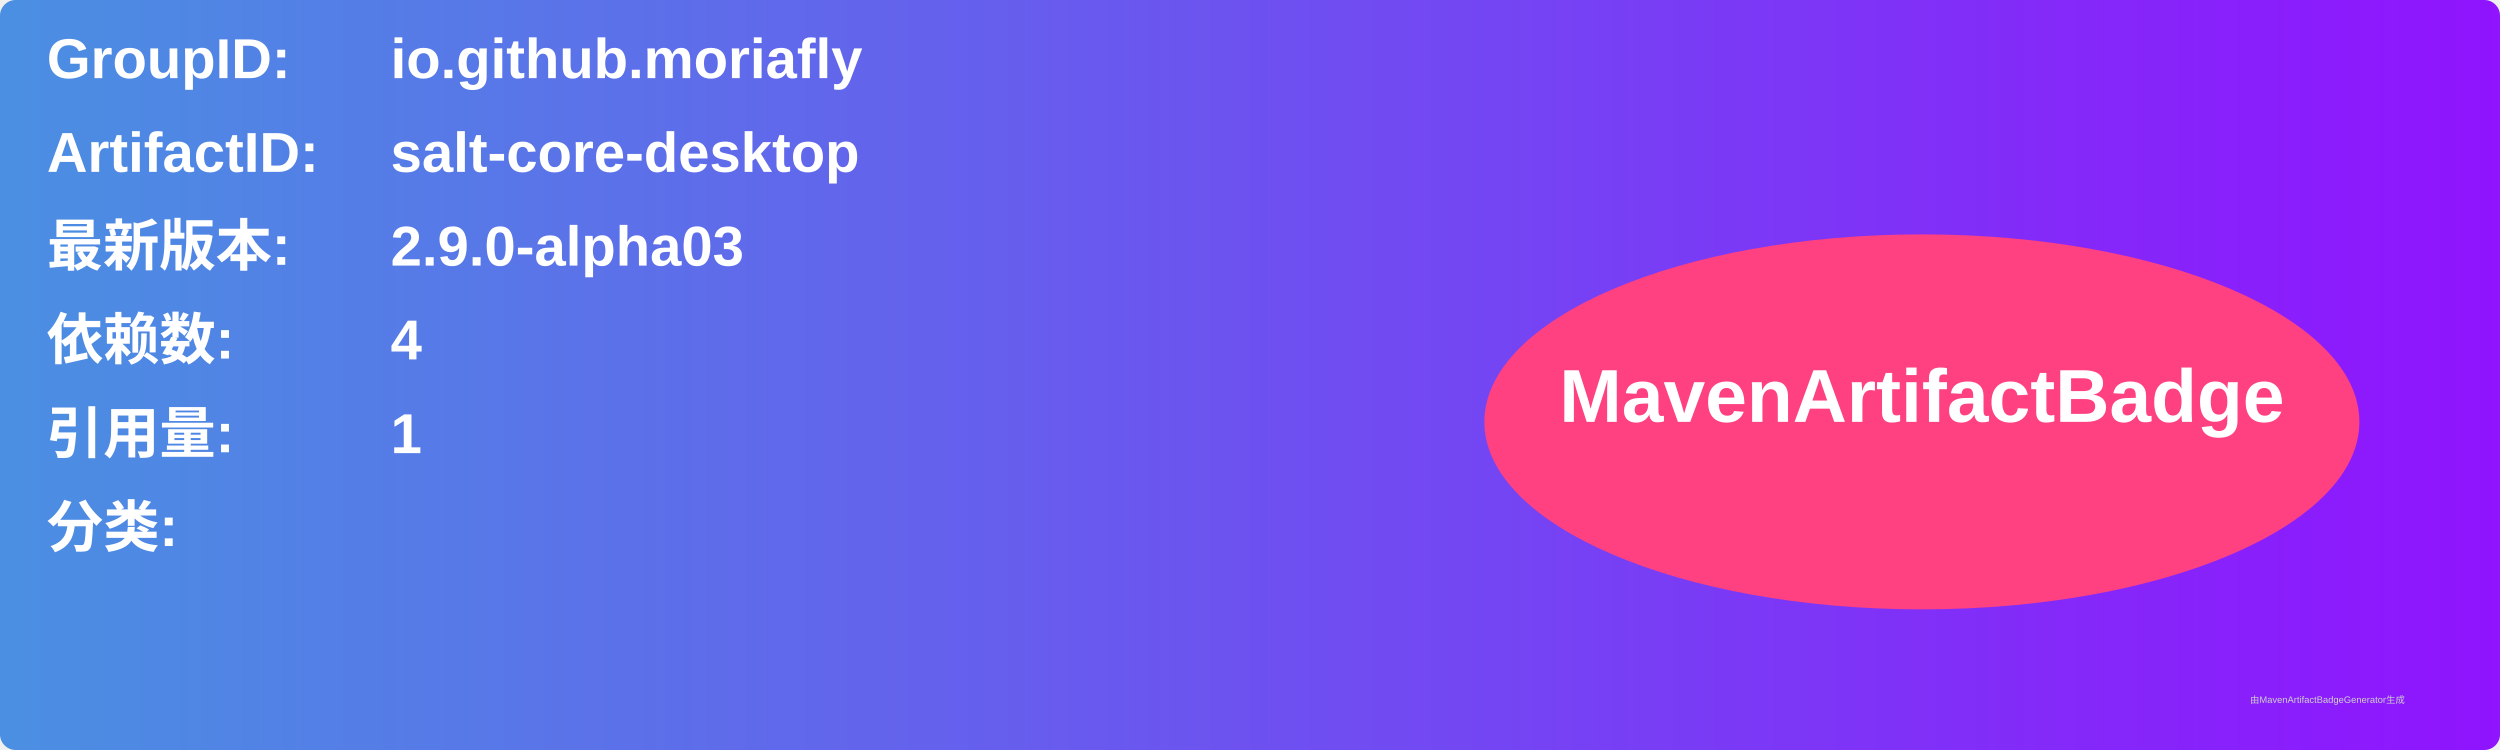
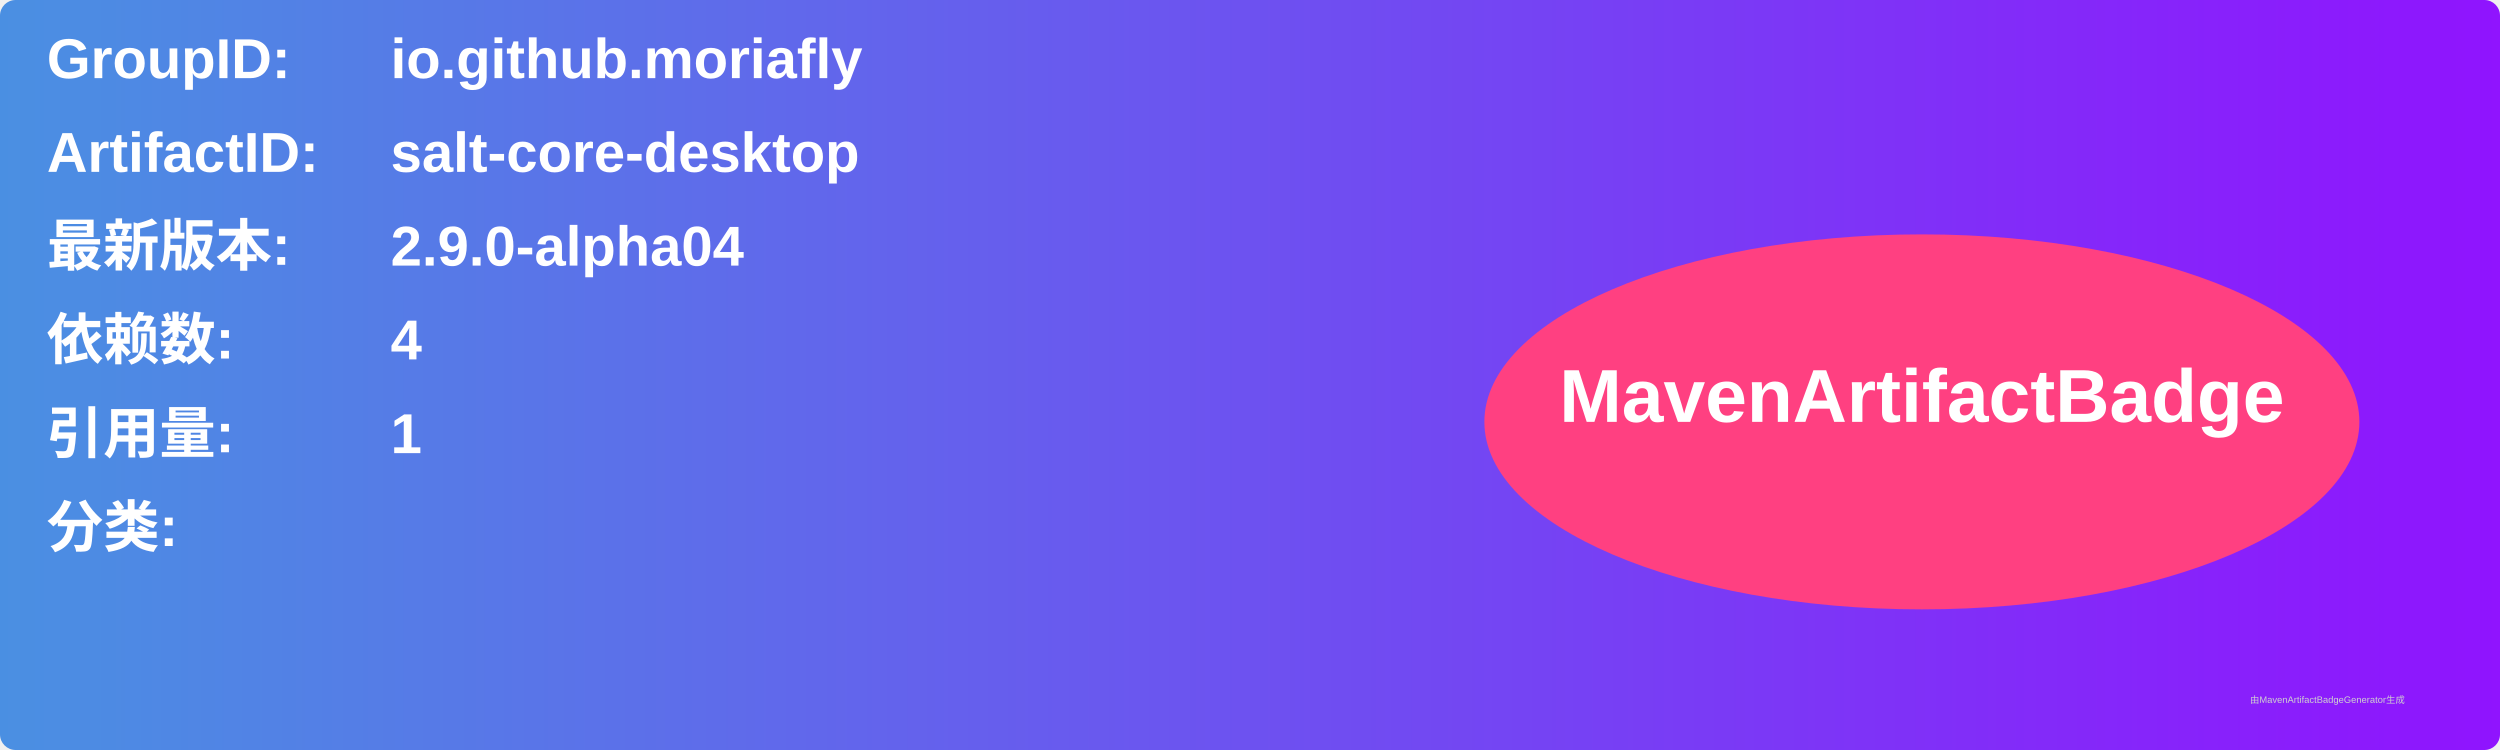
<svg xmlns="http://www.w3.org/2000/svg" width="800" height="240" viewBox="0 0 800 240">
  <linearGradient id="grad" x1="0%" y1="0%" x2="100%" y2="0%">
    <stop offset="0%" stop-color="#4a90e2" />
    <stop offset="100%" stop-color="#9013fe" />
  </linearGradient>
  <rect width="100%" height="100%" rx="5" ry="5" fill="url(#grad)" />
  <g transform="translate(15, 15)">
    <text x="0" y="10" font-family="Arial" font-size="18" fill="white" font-weight="bold" width="260">GroupID:</text>
    <text x="110" y="10" font-family="Arial" font-size="18" fill="white" font-weight="bold" width="460">io.github.moriafly</text>
    <text x="0" y="40" font-family="Arial" font-size="18" fill="white" font-weight="bold" width="260">ArtifactID:</text>
    <text x="110" y="40" font-family="Arial" font-size="18" fill="white" font-weight="bold" width="460">salt-core-desktop</text>
    <text x="0" y="70" font-family="Arial" font-size="18" fill="white" font-weight="bold">最新版本:</text>
    <text x="110" y="70" font-family="Arial" font-size="18" fill="white" font-weight="bold">
-       <tspan font-weight="bold">2.9.0-alpha03</tspan>
+       <tspan font-weight="bold">2.9.0-alpha04</tspan>
    </text>
    <text x="0" y="100" font-family="Arial" font-size="18" fill="white" font-weight="bold">依赖数: </text>
    <text x="110" y="100" font-family="Arial" font-size="18" fill="white">
      <tspan font-weight="bold">4</tspan>
    </text>
    <text x="0" y="130" font-family="Arial" font-size="18" fill="white" font-weight="bold">引用量: </text>
    <text x="110" y="130" font-family="Arial" font-size="18" fill="white">
      <tspan font-weight="bold">1</tspan>
    </text>
    <text x="0" y="160" font-family="Arial" font-size="18" fill="white" font-weight="bold">分类:</text>
    <text x="10" y="190" font-family="Arial" font-size="10" fill="white">
      <tspan font-weight="bold" />
    </text>
    <ellipse cx="600" cy="120" rx="140" ry="60" fill="#ff4081" />
    <text x="600" y="120" text-anchor="middle" font-family="Arial" font-size="24" fill="white" font-weight="bold">MavenArtifactBadge</text>
  </g>
  <text x="720" y="225" font-family="Arial" font-size="3" fill="#d0d0d0">由MavenArtifactBadgeGenerator生成</text>
</svg>
